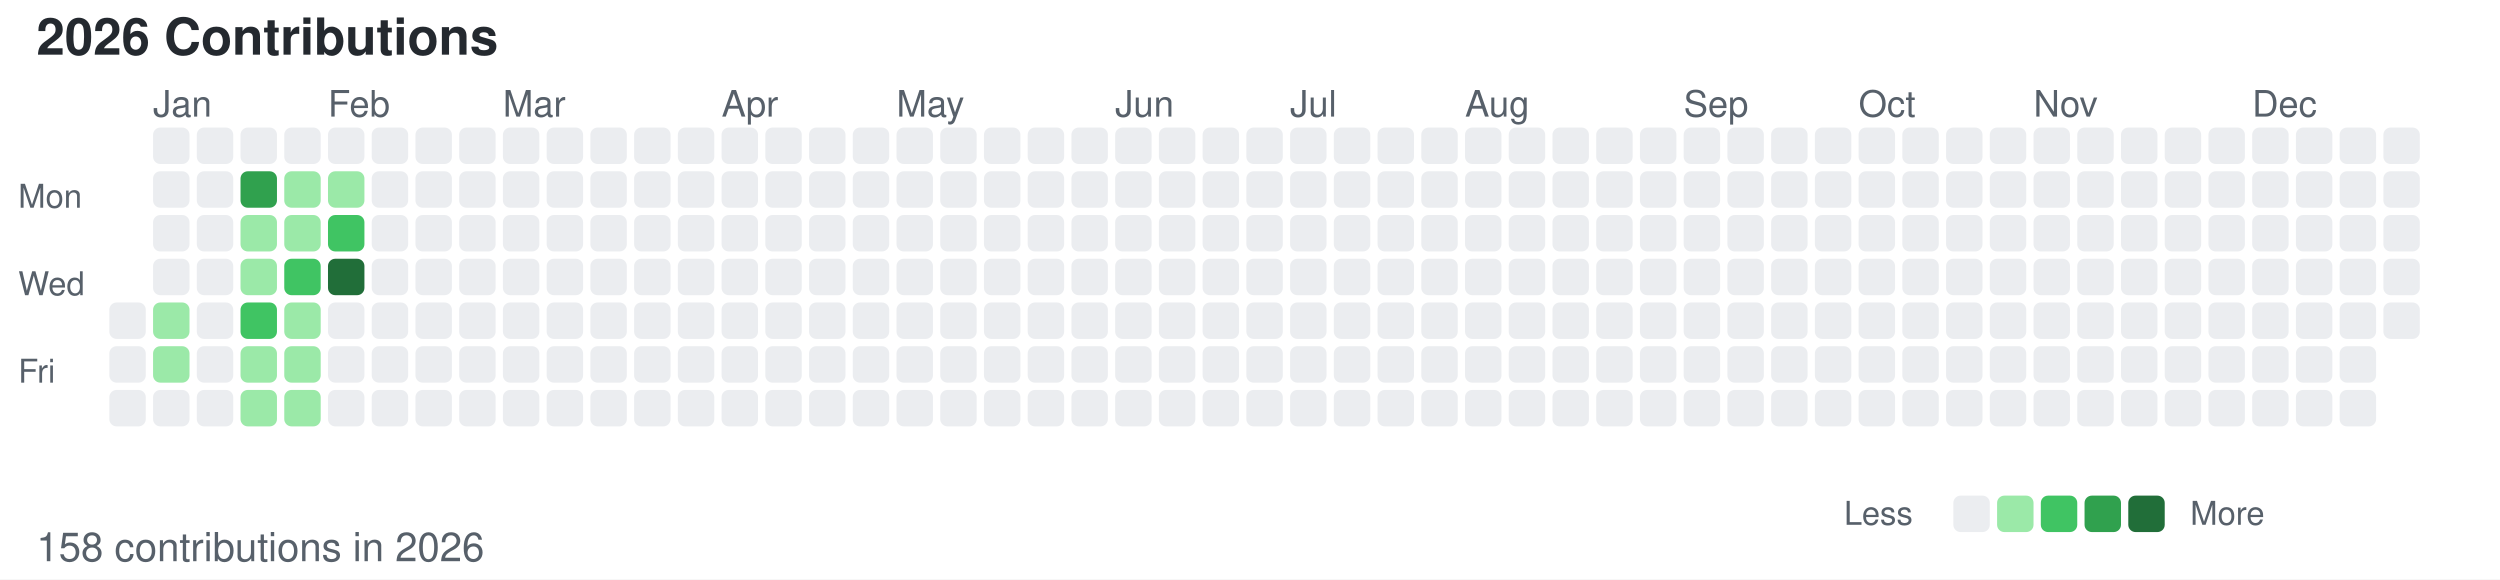
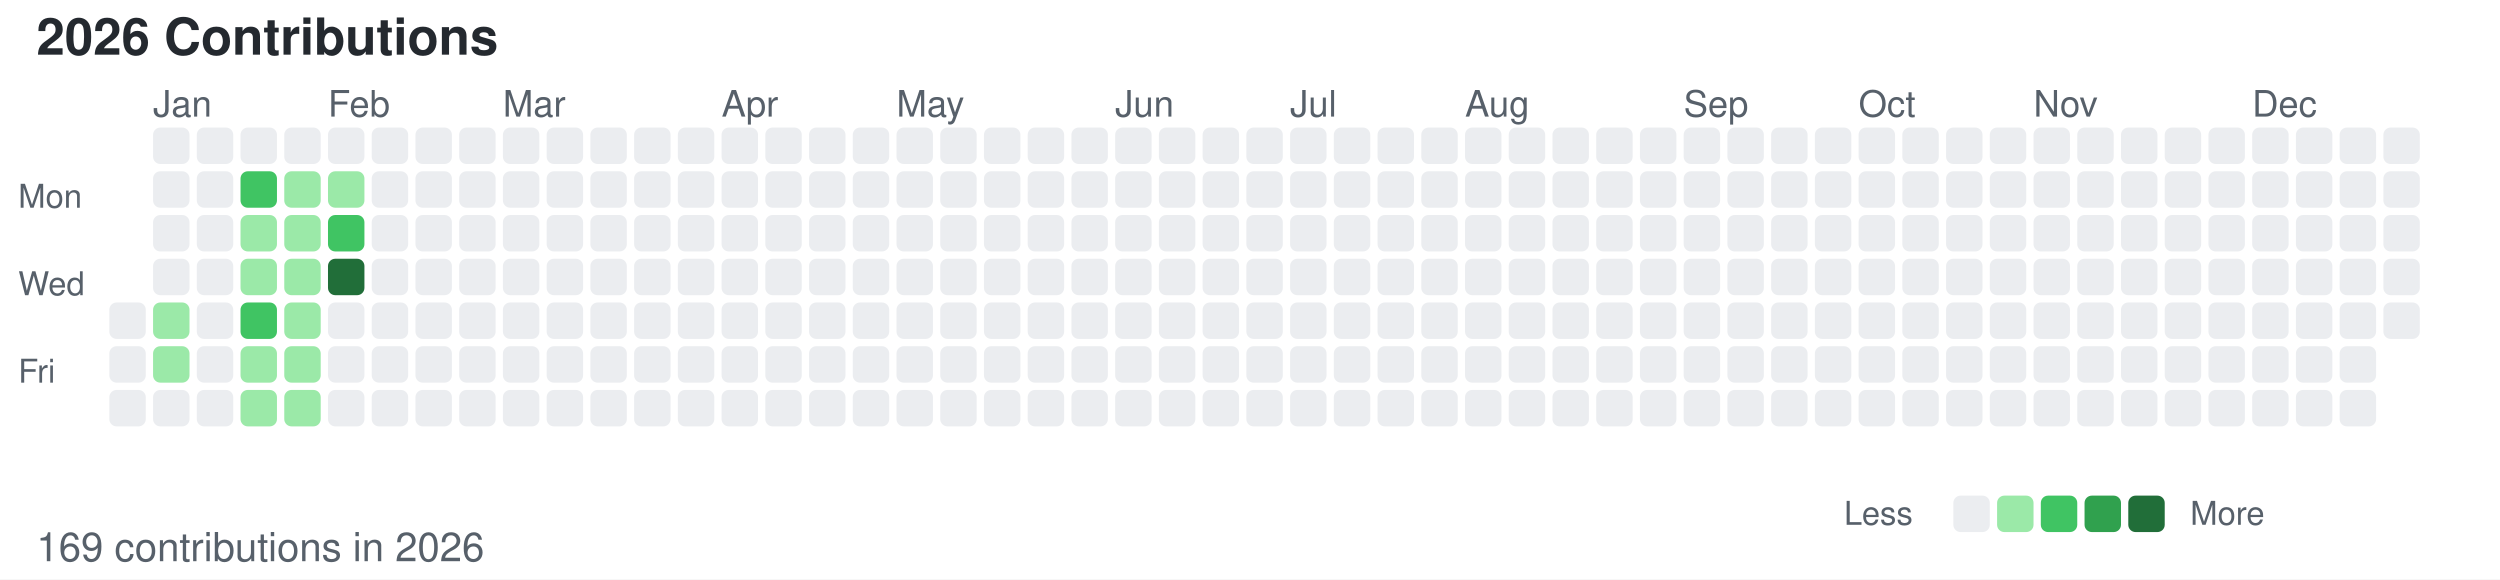
<svg xmlns="http://www.w3.org/2000/svg" width="686" height="159">
  <style>
        /* 默认浅色模式 */
        .bg { fill: #ffffff; }
        .text-primary { fill: #24292f; }
        .text-secondary { fill: #57606a; }
        .level-0 { fill: #ebedf0; }
        .level-1 { fill: #9be9a8; }
        .level-2 { fill: #40c463; }
        .level-3 { fill: #30a14e; }
        .level-4 { fill: #216e39; }
        
        /* 深色模式 */
        @media (prefers-color-scheme: dark) {
            .bg { fill: #0d1117; }
            .text-primary { fill: #c9d1d9; }
            .text-secondary { fill: #8b949e; }
            .level-0 { fill: #161b22; }
            .level-1 { fill: #0e4429; }
            .level-2 { fill: #006d32; }
            .level-3 { fill: #26a641; }
            .level-4 { fill: #39d353; }
        }
    </style>
  <rect width="686" height="159" class="bg" />
  <text x="10" y="15" font-family="-apple-system, BlinkMacSystemFont, Segoe UI, Helvetica, Arial, sans-serif" font-size="14" class="text-primary" font-weight="600">2026 Contributions</text>
  <text x="5" y="57" font-family="-apple-system, BlinkMacSystemFont, Segoe UI, Helvetica, Arial, sans-serif" font-size="9" class="text-secondary" text-anchor="start">Mon</text>
  <text x="5" y="81" font-family="-apple-system, BlinkMacSystemFont, Segoe UI, Helvetica, Arial, sans-serif" font-size="9" class="text-secondary" text-anchor="start">Wed</text>
  <text x="5" y="105" font-family="-apple-system, BlinkMacSystemFont, Segoe UI, Helvetica, Arial, sans-serif" font-size="9" class="text-secondary" text-anchor="start">Fri</text>
  <text x="42" y="32" font-family="-apple-system, BlinkMacSystemFont, Segoe UI, Helvetica, Arial, sans-serif" font-size="10" class="text-secondary">Jan</text>
  <text x="90" y="32" font-family="-apple-system, BlinkMacSystemFont, Segoe UI, Helvetica, Arial, sans-serif" font-size="10" class="text-secondary">Feb</text>
  <text x="138" y="32" font-family="-apple-system, BlinkMacSystemFont, Segoe UI, Helvetica, Arial, sans-serif" font-size="10" class="text-secondary">Mar</text>
  <text x="198" y="32" font-family="-apple-system, BlinkMacSystemFont, Segoe UI, Helvetica, Arial, sans-serif" font-size="10" class="text-secondary">Apr</text>
  <text x="246" y="32" font-family="-apple-system, BlinkMacSystemFont, Segoe UI, Helvetica, Arial, sans-serif" font-size="10" class="text-secondary">May</text>
  <text x="306" y="32" font-family="-apple-system, BlinkMacSystemFont, Segoe UI, Helvetica, Arial, sans-serif" font-size="10" class="text-secondary">Jun</text>
  <text x="354" y="32" font-family="-apple-system, BlinkMacSystemFont, Segoe UI, Helvetica, Arial, sans-serif" font-size="10" class="text-secondary">Jul</text>
  <text x="402" y="32" font-family="-apple-system, BlinkMacSystemFont, Segoe UI, Helvetica, Arial, sans-serif" font-size="10" class="text-secondary">Aug</text>
  <text x="462" y="32" font-family="-apple-system, BlinkMacSystemFont, Segoe UI, Helvetica, Arial, sans-serif" font-size="10" class="text-secondary">Sep</text>
  <text x="510" y="32" font-family="-apple-system, BlinkMacSystemFont, Segoe UI, Helvetica, Arial, sans-serif" font-size="10" class="text-secondary">Oct</text>
  <text x="558" y="32" font-family="-apple-system, BlinkMacSystemFont, Segoe UI, Helvetica, Arial, sans-serif" font-size="10" class="text-secondary">Nov</text>
  <text x="618" y="32" font-family="-apple-system, BlinkMacSystemFont, Segoe UI, Helvetica, Arial, sans-serif" font-size="10" class="text-secondary">Dec</text>
  <rect x="30" y="83" width="10" height="10" class="level-0" rx="2" ry="2" />
  <rect x="30" y="95" width="10" height="10" class="level-0" rx="2" ry="2" />
  <rect x="30" y="107" width="10" height="10" class="level-0" rx="2" ry="2" />
  <rect x="42" y="35" width="10" height="10" class="level-0" rx="2" ry="2" />
  <rect x="42" y="47" width="10" height="10" class="level-0" rx="2" ry="2" />
  <rect x="42" y="59" width="10" height="10" class="level-0" rx="2" ry="2" />
  <rect x="42" y="71" width="10" height="10" class="level-0" rx="2" ry="2" />
  <rect x="42" y="83" width="10" height="10" class="level-1" rx="2" ry="2" />
  <rect x="42" y="95" width="10" height="10" class="level-1" rx="2" ry="2" />
  <rect x="42" y="107" width="10" height="10" class="level-0" rx="2" ry="2" />
  <rect x="54" y="35" width="10" height="10" class="level-0" rx="2" ry="2" />
  <rect x="54" y="47" width="10" height="10" class="level-0" rx="2" ry="2" />
  <rect x="54" y="59" width="10" height="10" class="level-0" rx="2" ry="2" />
  <rect x="54" y="71" width="10" height="10" class="level-0" rx="2" ry="2" />
  <rect x="54" y="83" width="10" height="10" class="level-0" rx="2" ry="2" />
  <rect x="54" y="95" width="10" height="10" class="level-0" rx="2" ry="2" />
  <rect x="54" y="107" width="10" height="10" class="level-0" rx="2" ry="2" />
  <rect x="66" y="35" width="10" height="10" class="level-0" rx="2" ry="2" />
-   <rect x="66" y="47" width="10" height="10" class="level-3" rx="2" ry="2" />
+   <rect x="66" y="47" width="10" height="10" class="level-2" rx="2" ry="2" />
  <rect x="66" y="59" width="10" height="10" class="level-1" rx="2" ry="2" />
  <rect x="66" y="71" width="10" height="10" class="level-1" rx="2" ry="2" />
  <rect x="66" y="83" width="10" height="10" class="level-2" rx="2" ry="2" />
  <rect x="66" y="95" width="10" height="10" class="level-1" rx="2" ry="2" />
  <rect x="66" y="107" width="10" height="10" class="level-1" rx="2" ry="2" />
  <rect x="78" y="35" width="10" height="10" class="level-0" rx="2" ry="2" />
  <rect x="78" y="47" width="10" height="10" class="level-1" rx="2" ry="2" />
  <rect x="78" y="59" width="10" height="10" class="level-1" rx="2" ry="2" />
-   <rect x="78" y="71" width="10" height="10" class="level-2" rx="2" ry="2" />
+   <rect x="78" y="71" width="10" height="10" class="level-1" rx="2" ry="2" />
  <rect x="78" y="83" width="10" height="10" class="level-1" rx="2" ry="2" />
  <rect x="78" y="95" width="10" height="10" class="level-1" rx="2" ry="2" />
  <rect x="78" y="107" width="10" height="10" class="level-1" rx="2" ry="2" />
  <rect x="90" y="35" width="10" height="10" class="level-0" rx="2" ry="2" />
  <rect x="90" y="47" width="10" height="10" class="level-1" rx="2" ry="2" />
  <rect x="90" y="59" width="10" height="10" class="level-2" rx="2" ry="2" />
  <rect x="90" y="71" width="10" height="10" class="level-4" rx="2" ry="2" />
  <rect x="90" y="83" width="10" height="10" class="level-0" rx="2" ry="2" />
  <rect x="90" y="95" width="10" height="10" class="level-0" rx="2" ry="2" />
  <rect x="90" y="107" width="10" height="10" class="level-0" rx="2" ry="2" />
  <rect x="102" y="35" width="10" height="10" class="level-0" rx="2" ry="2" />
  <rect x="102" y="47" width="10" height="10" class="level-0" rx="2" ry="2" />
  <rect x="102" y="59" width="10" height="10" class="level-0" rx="2" ry="2" />
  <rect x="102" y="71" width="10" height="10" class="level-0" rx="2" ry="2" />
  <rect x="102" y="83" width="10" height="10" class="level-0" rx="2" ry="2" />
  <rect x="102" y="95" width="10" height="10" class="level-0" rx="2" ry="2" />
  <rect x="102" y="107" width="10" height="10" class="level-0" rx="2" ry="2" />
  <rect x="114" y="35" width="10" height="10" class="level-0" rx="2" ry="2" />
  <rect x="114" y="47" width="10" height="10" class="level-0" rx="2" ry="2" />
  <rect x="114" y="59" width="10" height="10" class="level-0" rx="2" ry="2" />
  <rect x="114" y="71" width="10" height="10" class="level-0" rx="2" ry="2" />
  <rect x="114" y="83" width="10" height="10" class="level-0" rx="2" ry="2" />
  <rect x="114" y="95" width="10" height="10" class="level-0" rx="2" ry="2" />
  <rect x="114" y="107" width="10" height="10" class="level-0" rx="2" ry="2" />
  <rect x="126" y="35" width="10" height="10" class="level-0" rx="2" ry="2" />
  <rect x="126" y="47" width="10" height="10" class="level-0" rx="2" ry="2" />
  <rect x="126" y="59" width="10" height="10" class="level-0" rx="2" ry="2" />
  <rect x="126" y="71" width="10" height="10" class="level-0" rx="2" ry="2" />
  <rect x="126" y="83" width="10" height="10" class="level-0" rx="2" ry="2" />
  <rect x="126" y="95" width="10" height="10" class="level-0" rx="2" ry="2" />
  <rect x="126" y="107" width="10" height="10" class="level-0" rx="2" ry="2" />
  <rect x="138" y="35" width="10" height="10" class="level-0" rx="2" ry="2" />
  <rect x="138" y="47" width="10" height="10" class="level-0" rx="2" ry="2" />
  <rect x="138" y="59" width="10" height="10" class="level-0" rx="2" ry="2" />
  <rect x="138" y="71" width="10" height="10" class="level-0" rx="2" ry="2" />
  <rect x="138" y="83" width="10" height="10" class="level-0" rx="2" ry="2" />
  <rect x="138" y="95" width="10" height="10" class="level-0" rx="2" ry="2" />
  <rect x="138" y="107" width="10" height="10" class="level-0" rx="2" ry="2" />
  <rect x="150" y="35" width="10" height="10" class="level-0" rx="2" ry="2" />
  <rect x="150" y="47" width="10" height="10" class="level-0" rx="2" ry="2" />
  <rect x="150" y="59" width="10" height="10" class="level-0" rx="2" ry="2" />
  <rect x="150" y="71" width="10" height="10" class="level-0" rx="2" ry="2" />
  <rect x="150" y="83" width="10" height="10" class="level-0" rx="2" ry="2" />
  <rect x="150" y="95" width="10" height="10" class="level-0" rx="2" ry="2" />
  <rect x="150" y="107" width="10" height="10" class="level-0" rx="2" ry="2" />
  <rect x="162" y="35" width="10" height="10" class="level-0" rx="2" ry="2" />
  <rect x="162" y="47" width="10" height="10" class="level-0" rx="2" ry="2" />
  <rect x="162" y="59" width="10" height="10" class="level-0" rx="2" ry="2" />
  <rect x="162" y="71" width="10" height="10" class="level-0" rx="2" ry="2" />
  <rect x="162" y="83" width="10" height="10" class="level-0" rx="2" ry="2" />
  <rect x="162" y="95" width="10" height="10" class="level-0" rx="2" ry="2" />
  <rect x="162" y="107" width="10" height="10" class="level-0" rx="2" ry="2" />
  <rect x="174" y="35" width="10" height="10" class="level-0" rx="2" ry="2" />
  <rect x="174" y="47" width="10" height="10" class="level-0" rx="2" ry="2" />
  <rect x="174" y="59" width="10" height="10" class="level-0" rx="2" ry="2" />
  <rect x="174" y="71" width="10" height="10" class="level-0" rx="2" ry="2" />
  <rect x="174" y="83" width="10" height="10" class="level-0" rx="2" ry="2" />
  <rect x="174" y="95" width="10" height="10" class="level-0" rx="2" ry="2" />
  <rect x="174" y="107" width="10" height="10" class="level-0" rx="2" ry="2" />
  <rect x="186" y="35" width="10" height="10" class="level-0" rx="2" ry="2" />
  <rect x="186" y="47" width="10" height="10" class="level-0" rx="2" ry="2" />
  <rect x="186" y="59" width="10" height="10" class="level-0" rx="2" ry="2" />
  <rect x="186" y="71" width="10" height="10" class="level-0" rx="2" ry="2" />
  <rect x="186" y="83" width="10" height="10" class="level-0" rx="2" ry="2" />
  <rect x="186" y="95" width="10" height="10" class="level-0" rx="2" ry="2" />
  <rect x="186" y="107" width="10" height="10" class="level-0" rx="2" ry="2" />
  <rect x="198" y="35" width="10" height="10" class="level-0" rx="2" ry="2" />
  <rect x="198" y="47" width="10" height="10" class="level-0" rx="2" ry="2" />
  <rect x="198" y="59" width="10" height="10" class="level-0" rx="2" ry="2" />
  <rect x="198" y="71" width="10" height="10" class="level-0" rx="2" ry="2" />
  <rect x="198" y="83" width="10" height="10" class="level-0" rx="2" ry="2" />
  <rect x="198" y="95" width="10" height="10" class="level-0" rx="2" ry="2" />
  <rect x="198" y="107" width="10" height="10" class="level-0" rx="2" ry="2" />
  <rect x="210" y="35" width="10" height="10" class="level-0" rx="2" ry="2" />
  <rect x="210" y="47" width="10" height="10" class="level-0" rx="2" ry="2" />
  <rect x="210" y="59" width="10" height="10" class="level-0" rx="2" ry="2" />
  <rect x="210" y="71" width="10" height="10" class="level-0" rx="2" ry="2" />
  <rect x="210" y="83" width="10" height="10" class="level-0" rx="2" ry="2" />
  <rect x="210" y="95" width="10" height="10" class="level-0" rx="2" ry="2" />
  <rect x="210" y="107" width="10" height="10" class="level-0" rx="2" ry="2" />
  <rect x="222" y="35" width="10" height="10" class="level-0" rx="2" ry="2" />
  <rect x="222" y="47" width="10" height="10" class="level-0" rx="2" ry="2" />
  <rect x="222" y="59" width="10" height="10" class="level-0" rx="2" ry="2" />
  <rect x="222" y="71" width="10" height="10" class="level-0" rx="2" ry="2" />
  <rect x="222" y="83" width="10" height="10" class="level-0" rx="2" ry="2" />
  <rect x="222" y="95" width="10" height="10" class="level-0" rx="2" ry="2" />
  <rect x="222" y="107" width="10" height="10" class="level-0" rx="2" ry="2" />
  <rect x="234" y="35" width="10" height="10" class="level-0" rx="2" ry="2" />
  <rect x="234" y="47" width="10" height="10" class="level-0" rx="2" ry="2" />
  <rect x="234" y="59" width="10" height="10" class="level-0" rx="2" ry="2" />
  <rect x="234" y="71" width="10" height="10" class="level-0" rx="2" ry="2" />
  <rect x="234" y="83" width="10" height="10" class="level-0" rx="2" ry="2" />
  <rect x="234" y="95" width="10" height="10" class="level-0" rx="2" ry="2" />
  <rect x="234" y="107" width="10" height="10" class="level-0" rx="2" ry="2" />
  <rect x="246" y="35" width="10" height="10" class="level-0" rx="2" ry="2" />
  <rect x="246" y="47" width="10" height="10" class="level-0" rx="2" ry="2" />
  <rect x="246" y="59" width="10" height="10" class="level-0" rx="2" ry="2" />
  <rect x="246" y="71" width="10" height="10" class="level-0" rx="2" ry="2" />
  <rect x="246" y="83" width="10" height="10" class="level-0" rx="2" ry="2" />
  <rect x="246" y="95" width="10" height="10" class="level-0" rx="2" ry="2" />
  <rect x="246" y="107" width="10" height="10" class="level-0" rx="2" ry="2" />
  <rect x="258" y="35" width="10" height="10" class="level-0" rx="2" ry="2" />
  <rect x="258" y="47" width="10" height="10" class="level-0" rx="2" ry="2" />
  <rect x="258" y="59" width="10" height="10" class="level-0" rx="2" ry="2" />
  <rect x="258" y="71" width="10" height="10" class="level-0" rx="2" ry="2" />
  <rect x="258" y="83" width="10" height="10" class="level-0" rx="2" ry="2" />
  <rect x="258" y="95" width="10" height="10" class="level-0" rx="2" ry="2" />
  <rect x="258" y="107" width="10" height="10" class="level-0" rx="2" ry="2" />
  <rect x="270" y="35" width="10" height="10" class="level-0" rx="2" ry="2" />
  <rect x="270" y="47" width="10" height="10" class="level-0" rx="2" ry="2" />
  <rect x="270" y="59" width="10" height="10" class="level-0" rx="2" ry="2" />
  <rect x="270" y="71" width="10" height="10" class="level-0" rx="2" ry="2" />
  <rect x="270" y="83" width="10" height="10" class="level-0" rx="2" ry="2" />
  <rect x="270" y="95" width="10" height="10" class="level-0" rx="2" ry="2" />
  <rect x="270" y="107" width="10" height="10" class="level-0" rx="2" ry="2" />
  <rect x="282" y="35" width="10" height="10" class="level-0" rx="2" ry="2" />
  <rect x="282" y="47" width="10" height="10" class="level-0" rx="2" ry="2" />
  <rect x="282" y="59" width="10" height="10" class="level-0" rx="2" ry="2" />
  <rect x="282" y="71" width="10" height="10" class="level-0" rx="2" ry="2" />
  <rect x="282" y="83" width="10" height="10" class="level-0" rx="2" ry="2" />
  <rect x="282" y="95" width="10" height="10" class="level-0" rx="2" ry="2" />
  <rect x="282" y="107" width="10" height="10" class="level-0" rx="2" ry="2" />
  <rect x="294" y="35" width="10" height="10" class="level-0" rx="2" ry="2" />
  <rect x="294" y="47" width="10" height="10" class="level-0" rx="2" ry="2" />
  <rect x="294" y="59" width="10" height="10" class="level-0" rx="2" ry="2" />
  <rect x="294" y="71" width="10" height="10" class="level-0" rx="2" ry="2" />
  <rect x="294" y="83" width="10" height="10" class="level-0" rx="2" ry="2" />
  <rect x="294" y="95" width="10" height="10" class="level-0" rx="2" ry="2" />
  <rect x="294" y="107" width="10" height="10" class="level-0" rx="2" ry="2" />
  <rect x="306" y="35" width="10" height="10" class="level-0" rx="2" ry="2" />
  <rect x="306" y="47" width="10" height="10" class="level-0" rx="2" ry="2" />
  <rect x="306" y="59" width="10" height="10" class="level-0" rx="2" ry="2" />
  <rect x="306" y="71" width="10" height="10" class="level-0" rx="2" ry="2" />
  <rect x="306" y="83" width="10" height="10" class="level-0" rx="2" ry="2" />
  <rect x="306" y="95" width="10" height="10" class="level-0" rx="2" ry="2" />
  <rect x="306" y="107" width="10" height="10" class="level-0" rx="2" ry="2" />
  <rect x="318" y="35" width="10" height="10" class="level-0" rx="2" ry="2" />
  <rect x="318" y="47" width="10" height="10" class="level-0" rx="2" ry="2" />
  <rect x="318" y="59" width="10" height="10" class="level-0" rx="2" ry="2" />
  <rect x="318" y="71" width="10" height="10" class="level-0" rx="2" ry="2" />
  <rect x="318" y="83" width="10" height="10" class="level-0" rx="2" ry="2" />
  <rect x="318" y="95" width="10" height="10" class="level-0" rx="2" ry="2" />
  <rect x="318" y="107" width="10" height="10" class="level-0" rx="2" ry="2" />
  <rect x="330" y="35" width="10" height="10" class="level-0" rx="2" ry="2" />
  <rect x="330" y="47" width="10" height="10" class="level-0" rx="2" ry="2" />
  <rect x="330" y="59" width="10" height="10" class="level-0" rx="2" ry="2" />
  <rect x="330" y="71" width="10" height="10" class="level-0" rx="2" ry="2" />
  <rect x="330" y="83" width="10" height="10" class="level-0" rx="2" ry="2" />
  <rect x="330" y="95" width="10" height="10" class="level-0" rx="2" ry="2" />
  <rect x="330" y="107" width="10" height="10" class="level-0" rx="2" ry="2" />
  <rect x="342" y="35" width="10" height="10" class="level-0" rx="2" ry="2" />
  <rect x="342" y="47" width="10" height="10" class="level-0" rx="2" ry="2" />
  <rect x="342" y="59" width="10" height="10" class="level-0" rx="2" ry="2" />
  <rect x="342" y="71" width="10" height="10" class="level-0" rx="2" ry="2" />
  <rect x="342" y="83" width="10" height="10" class="level-0" rx="2" ry="2" />
  <rect x="342" y="95" width="10" height="10" class="level-0" rx="2" ry="2" />
  <rect x="342" y="107" width="10" height="10" class="level-0" rx="2" ry="2" />
  <rect x="354" y="35" width="10" height="10" class="level-0" rx="2" ry="2" />
  <rect x="354" y="47" width="10" height="10" class="level-0" rx="2" ry="2" />
  <rect x="354" y="59" width="10" height="10" class="level-0" rx="2" ry="2" />
  <rect x="354" y="71" width="10" height="10" class="level-0" rx="2" ry="2" />
  <rect x="354" y="83" width="10" height="10" class="level-0" rx="2" ry="2" />
  <rect x="354" y="95" width="10" height="10" class="level-0" rx="2" ry="2" />
  <rect x="354" y="107" width="10" height="10" class="level-0" rx="2" ry="2" />
  <rect x="366" y="35" width="10" height="10" class="level-0" rx="2" ry="2" />
  <rect x="366" y="47" width="10" height="10" class="level-0" rx="2" ry="2" />
  <rect x="366" y="59" width="10" height="10" class="level-0" rx="2" ry="2" />
  <rect x="366" y="71" width="10" height="10" class="level-0" rx="2" ry="2" />
  <rect x="366" y="83" width="10" height="10" class="level-0" rx="2" ry="2" />
  <rect x="366" y="95" width="10" height="10" class="level-0" rx="2" ry="2" />
  <rect x="366" y="107" width="10" height="10" class="level-0" rx="2" ry="2" />
  <rect x="378" y="35" width="10" height="10" class="level-0" rx="2" ry="2" />
  <rect x="378" y="47" width="10" height="10" class="level-0" rx="2" ry="2" />
  <rect x="378" y="59" width="10" height="10" class="level-0" rx="2" ry="2" />
  <rect x="378" y="71" width="10" height="10" class="level-0" rx="2" ry="2" />
  <rect x="378" y="83" width="10" height="10" class="level-0" rx="2" ry="2" />
  <rect x="378" y="95" width="10" height="10" class="level-0" rx="2" ry="2" />
  <rect x="378" y="107" width="10" height="10" class="level-0" rx="2" ry="2" />
  <rect x="390" y="35" width="10" height="10" class="level-0" rx="2" ry="2" />
  <rect x="390" y="47" width="10" height="10" class="level-0" rx="2" ry="2" />
  <rect x="390" y="59" width="10" height="10" class="level-0" rx="2" ry="2" />
  <rect x="390" y="71" width="10" height="10" class="level-0" rx="2" ry="2" />
  <rect x="390" y="83" width="10" height="10" class="level-0" rx="2" ry="2" />
  <rect x="390" y="95" width="10" height="10" class="level-0" rx="2" ry="2" />
  <rect x="390" y="107" width="10" height="10" class="level-0" rx="2" ry="2" />
  <rect x="402" y="35" width="10" height="10" class="level-0" rx="2" ry="2" />
  <rect x="402" y="47" width="10" height="10" class="level-0" rx="2" ry="2" />
  <rect x="402" y="59" width="10" height="10" class="level-0" rx="2" ry="2" />
  <rect x="402" y="71" width="10" height="10" class="level-0" rx="2" ry="2" />
  <rect x="402" y="83" width="10" height="10" class="level-0" rx="2" ry="2" />
  <rect x="402" y="95" width="10" height="10" class="level-0" rx="2" ry="2" />
  <rect x="402" y="107" width="10" height="10" class="level-0" rx="2" ry="2" />
  <rect x="414" y="35" width="10" height="10" class="level-0" rx="2" ry="2" />
  <rect x="414" y="47" width="10" height="10" class="level-0" rx="2" ry="2" />
  <rect x="414" y="59" width="10" height="10" class="level-0" rx="2" ry="2" />
  <rect x="414" y="71" width="10" height="10" class="level-0" rx="2" ry="2" />
  <rect x="414" y="83" width="10" height="10" class="level-0" rx="2" ry="2" />
  <rect x="414" y="95" width="10" height="10" class="level-0" rx="2" ry="2" />
  <rect x="414" y="107" width="10" height="10" class="level-0" rx="2" ry="2" />
  <rect x="426" y="35" width="10" height="10" class="level-0" rx="2" ry="2" />
  <rect x="426" y="47" width="10" height="10" class="level-0" rx="2" ry="2" />
  <rect x="426" y="59" width="10" height="10" class="level-0" rx="2" ry="2" />
  <rect x="426" y="71" width="10" height="10" class="level-0" rx="2" ry="2" />
  <rect x="426" y="83" width="10" height="10" class="level-0" rx="2" ry="2" />
  <rect x="426" y="95" width="10" height="10" class="level-0" rx="2" ry="2" />
  <rect x="426" y="107" width="10" height="10" class="level-0" rx="2" ry="2" />
  <rect x="438" y="35" width="10" height="10" class="level-0" rx="2" ry="2" />
  <rect x="438" y="47" width="10" height="10" class="level-0" rx="2" ry="2" />
  <rect x="438" y="59" width="10" height="10" class="level-0" rx="2" ry="2" />
  <rect x="438" y="71" width="10" height="10" class="level-0" rx="2" ry="2" />
  <rect x="438" y="83" width="10" height="10" class="level-0" rx="2" ry="2" />
  <rect x="438" y="95" width="10" height="10" class="level-0" rx="2" ry="2" />
  <rect x="438" y="107" width="10" height="10" class="level-0" rx="2" ry="2" />
  <rect x="450" y="35" width="10" height="10" class="level-0" rx="2" ry="2" />
  <rect x="450" y="47" width="10" height="10" class="level-0" rx="2" ry="2" />
  <rect x="450" y="59" width="10" height="10" class="level-0" rx="2" ry="2" />
  <rect x="450" y="71" width="10" height="10" class="level-0" rx="2" ry="2" />
  <rect x="450" y="83" width="10" height="10" class="level-0" rx="2" ry="2" />
  <rect x="450" y="95" width="10" height="10" class="level-0" rx="2" ry="2" />
  <rect x="450" y="107" width="10" height="10" class="level-0" rx="2" ry="2" />
  <rect x="462" y="35" width="10" height="10" class="level-0" rx="2" ry="2" />
  <rect x="462" y="47" width="10" height="10" class="level-0" rx="2" ry="2" />
  <rect x="462" y="59" width="10" height="10" class="level-0" rx="2" ry="2" />
  <rect x="462" y="71" width="10" height="10" class="level-0" rx="2" ry="2" />
  <rect x="462" y="83" width="10" height="10" class="level-0" rx="2" ry="2" />
  <rect x="462" y="95" width="10" height="10" class="level-0" rx="2" ry="2" />
  <rect x="462" y="107" width="10" height="10" class="level-0" rx="2" ry="2" />
  <rect x="474" y="35" width="10" height="10" class="level-0" rx="2" ry="2" />
  <rect x="474" y="47" width="10" height="10" class="level-0" rx="2" ry="2" />
  <rect x="474" y="59" width="10" height="10" class="level-0" rx="2" ry="2" />
  <rect x="474" y="71" width="10" height="10" class="level-0" rx="2" ry="2" />
  <rect x="474" y="83" width="10" height="10" class="level-0" rx="2" ry="2" />
  <rect x="474" y="95" width="10" height="10" class="level-0" rx="2" ry="2" />
  <rect x="474" y="107" width="10" height="10" class="level-0" rx="2" ry="2" />
  <rect x="486" y="35" width="10" height="10" class="level-0" rx="2" ry="2" />
  <rect x="486" y="47" width="10" height="10" class="level-0" rx="2" ry="2" />
  <rect x="486" y="59" width="10" height="10" class="level-0" rx="2" ry="2" />
  <rect x="486" y="71" width="10" height="10" class="level-0" rx="2" ry="2" />
  <rect x="486" y="83" width="10" height="10" class="level-0" rx="2" ry="2" />
  <rect x="486" y="95" width="10" height="10" class="level-0" rx="2" ry="2" />
  <rect x="486" y="107" width="10" height="10" class="level-0" rx="2" ry="2" />
  <rect x="498" y="35" width="10" height="10" class="level-0" rx="2" ry="2" />
  <rect x="498" y="47" width="10" height="10" class="level-0" rx="2" ry="2" />
  <rect x="498" y="59" width="10" height="10" class="level-0" rx="2" ry="2" />
  <rect x="498" y="71" width="10" height="10" class="level-0" rx="2" ry="2" />
  <rect x="498" y="83" width="10" height="10" class="level-0" rx="2" ry="2" />
  <rect x="498" y="95" width="10" height="10" class="level-0" rx="2" ry="2" />
  <rect x="498" y="107" width="10" height="10" class="level-0" rx="2" ry="2" />
  <rect x="510" y="35" width="10" height="10" class="level-0" rx="2" ry="2" />
  <rect x="510" y="47" width="10" height="10" class="level-0" rx="2" ry="2" />
  <rect x="510" y="59" width="10" height="10" class="level-0" rx="2" ry="2" />
  <rect x="510" y="71" width="10" height="10" class="level-0" rx="2" ry="2" />
  <rect x="510" y="83" width="10" height="10" class="level-0" rx="2" ry="2" />
  <rect x="510" y="95" width="10" height="10" class="level-0" rx="2" ry="2" />
  <rect x="510" y="107" width="10" height="10" class="level-0" rx="2" ry="2" />
  <rect x="522" y="35" width="10" height="10" class="level-0" rx="2" ry="2" />
  <rect x="522" y="47" width="10" height="10" class="level-0" rx="2" ry="2" />
  <rect x="522" y="59" width="10" height="10" class="level-0" rx="2" ry="2" />
  <rect x="522" y="71" width="10" height="10" class="level-0" rx="2" ry="2" />
  <rect x="522" y="83" width="10" height="10" class="level-0" rx="2" ry="2" />
  <rect x="522" y="95" width="10" height="10" class="level-0" rx="2" ry="2" />
  <rect x="522" y="107" width="10" height="10" class="level-0" rx="2" ry="2" />
  <rect x="534" y="35" width="10" height="10" class="level-0" rx="2" ry="2" />
  <rect x="534" y="47" width="10" height="10" class="level-0" rx="2" ry="2" />
  <rect x="534" y="59" width="10" height="10" class="level-0" rx="2" ry="2" />
  <rect x="534" y="71" width="10" height="10" class="level-0" rx="2" ry="2" />
  <rect x="534" y="83" width="10" height="10" class="level-0" rx="2" ry="2" />
  <rect x="534" y="95" width="10" height="10" class="level-0" rx="2" ry="2" />
  <rect x="534" y="107" width="10" height="10" class="level-0" rx="2" ry="2" />
  <rect x="546" y="35" width="10" height="10" class="level-0" rx="2" ry="2" />
  <rect x="546" y="47" width="10" height="10" class="level-0" rx="2" ry="2" />
  <rect x="546" y="59" width="10" height="10" class="level-0" rx="2" ry="2" />
  <rect x="546" y="71" width="10" height="10" class="level-0" rx="2" ry="2" />
  <rect x="546" y="83" width="10" height="10" class="level-0" rx="2" ry="2" />
  <rect x="546" y="95" width="10" height="10" class="level-0" rx="2" ry="2" />
  <rect x="546" y="107" width="10" height="10" class="level-0" rx="2" ry="2" />
  <rect x="558" y="35" width="10" height="10" class="level-0" rx="2" ry="2" />
  <rect x="558" y="47" width="10" height="10" class="level-0" rx="2" ry="2" />
  <rect x="558" y="59" width="10" height="10" class="level-0" rx="2" ry="2" />
  <rect x="558" y="71" width="10" height="10" class="level-0" rx="2" ry="2" />
  <rect x="558" y="83" width="10" height="10" class="level-0" rx="2" ry="2" />
  <rect x="558" y="95" width="10" height="10" class="level-0" rx="2" ry="2" />
  <rect x="558" y="107" width="10" height="10" class="level-0" rx="2" ry="2" />
  <rect x="570" y="35" width="10" height="10" class="level-0" rx="2" ry="2" />
  <rect x="570" y="47" width="10" height="10" class="level-0" rx="2" ry="2" />
  <rect x="570" y="59" width="10" height="10" class="level-0" rx="2" ry="2" />
  <rect x="570" y="71" width="10" height="10" class="level-0" rx="2" ry="2" />
  <rect x="570" y="83" width="10" height="10" class="level-0" rx="2" ry="2" />
  <rect x="570" y="95" width="10" height="10" class="level-0" rx="2" ry="2" />
  <rect x="570" y="107" width="10" height="10" class="level-0" rx="2" ry="2" />
  <rect x="582" y="35" width="10" height="10" class="level-0" rx="2" ry="2" />
  <rect x="582" y="47" width="10" height="10" class="level-0" rx="2" ry="2" />
  <rect x="582" y="59" width="10" height="10" class="level-0" rx="2" ry="2" />
  <rect x="582" y="71" width="10" height="10" class="level-0" rx="2" ry="2" />
  <rect x="582" y="83" width="10" height="10" class="level-0" rx="2" ry="2" />
  <rect x="582" y="95" width="10" height="10" class="level-0" rx="2" ry="2" />
  <rect x="582" y="107" width="10" height="10" class="level-0" rx="2" ry="2" />
  <rect x="594" y="35" width="10" height="10" class="level-0" rx="2" ry="2" />
  <rect x="594" y="47" width="10" height="10" class="level-0" rx="2" ry="2" />
  <rect x="594" y="59" width="10" height="10" class="level-0" rx="2" ry="2" />
  <rect x="594" y="71" width="10" height="10" class="level-0" rx="2" ry="2" />
  <rect x="594" y="83" width="10" height="10" class="level-0" rx="2" ry="2" />
  <rect x="594" y="95" width="10" height="10" class="level-0" rx="2" ry="2" />
  <rect x="594" y="107" width="10" height="10" class="level-0" rx="2" ry="2" />
  <rect x="606" y="35" width="10" height="10" class="level-0" rx="2" ry="2" />
  <rect x="606" y="47" width="10" height="10" class="level-0" rx="2" ry="2" />
  <rect x="606" y="59" width="10" height="10" class="level-0" rx="2" ry="2" />
  <rect x="606" y="71" width="10" height="10" class="level-0" rx="2" ry="2" />
  <rect x="606" y="83" width="10" height="10" class="level-0" rx="2" ry="2" />
  <rect x="606" y="95" width="10" height="10" class="level-0" rx="2" ry="2" />
  <rect x="606" y="107" width="10" height="10" class="level-0" rx="2" ry="2" />
  <rect x="618" y="35" width="10" height="10" class="level-0" rx="2" ry="2" />
  <rect x="618" y="47" width="10" height="10" class="level-0" rx="2" ry="2" />
  <rect x="618" y="59" width="10" height="10" class="level-0" rx="2" ry="2" />
  <rect x="618" y="71" width="10" height="10" class="level-0" rx="2" ry="2" />
  <rect x="618" y="83" width="10" height="10" class="level-0" rx="2" ry="2" />
  <rect x="618" y="95" width="10" height="10" class="level-0" rx="2" ry="2" />
  <rect x="618" y="107" width="10" height="10" class="level-0" rx="2" ry="2" />
  <rect x="630" y="35" width="10" height="10" class="level-0" rx="2" ry="2" />
  <rect x="630" y="47" width="10" height="10" class="level-0" rx="2" ry="2" />
  <rect x="630" y="59" width="10" height="10" class="level-0" rx="2" ry="2" />
  <rect x="630" y="71" width="10" height="10" class="level-0" rx="2" ry="2" />
  <rect x="630" y="83" width="10" height="10" class="level-0" rx="2" ry="2" />
  <rect x="630" y="95" width="10" height="10" class="level-0" rx="2" ry="2" />
  <rect x="630" y="107" width="10" height="10" class="level-0" rx="2" ry="2" />
  <rect x="642" y="35" width="10" height="10" class="level-0" rx="2" ry="2" />
  <rect x="642" y="47" width="10" height="10" class="level-0" rx="2" ry="2" />
  <rect x="642" y="59" width="10" height="10" class="level-0" rx="2" ry="2" />
  <rect x="642" y="71" width="10" height="10" class="level-0" rx="2" ry="2" />
  <rect x="642" y="83" width="10" height="10" class="level-0" rx="2" ry="2" />
  <rect x="642" y="95" width="10" height="10" class="level-0" rx="2" ry="2" />
  <rect x="642" y="107" width="10" height="10" class="level-0" rx="2" ry="2" />
  <rect x="654" y="35" width="10" height="10" class="level-0" rx="2" ry="2" />
  <rect x="654" y="47" width="10" height="10" class="level-0" rx="2" ry="2" />
  <rect x="654" y="59" width="10" height="10" class="level-0" rx="2" ry="2" />
  <rect x="654" y="71" width="10" height="10" class="level-0" rx="2" ry="2" />
  <rect x="654" y="83" width="10" height="10" class="level-0" rx="2" ry="2" />
  <text x="506" y="144" font-family="-apple-system, BlinkMacSystemFont, Segoe UI, Helvetica, Arial, sans-serif" font-size="9" class="text-secondary">Less</text>
  <rect x="536" y="136" width="10" height="10" class="level-0" rx="2" ry="2" />
  <rect x="548" y="136" width="10" height="10" class="level-1" rx="2" ry="2" />
  <rect x="560" y="136" width="10" height="10" class="level-2" rx="2" ry="2" />
  <rect x="572" y="136" width="10" height="10" class="level-3" rx="2" ry="2" />
  <rect x="584" y="136" width="10" height="10" class="level-4" rx="2" ry="2" />
  <text x="601" y="144" font-family="-apple-system, BlinkMacSystemFont, Segoe UI, Helvetica, Arial, sans-serif" font-size="9" class="text-secondary">More</text>
-   <text x="10" y="154" font-family="-apple-system, BlinkMacSystemFont, Segoe UI, Helvetica, Arial, sans-serif" font-size="11" class="text-secondary">158 contributions in 2026</text>
+   <text x="10" y="154" font-family="-apple-system, BlinkMacSystemFont, Segoe UI, Helvetica, Arial, sans-serif" font-size="11" class="text-secondary">169 contributions in 2026</text>
</svg>
